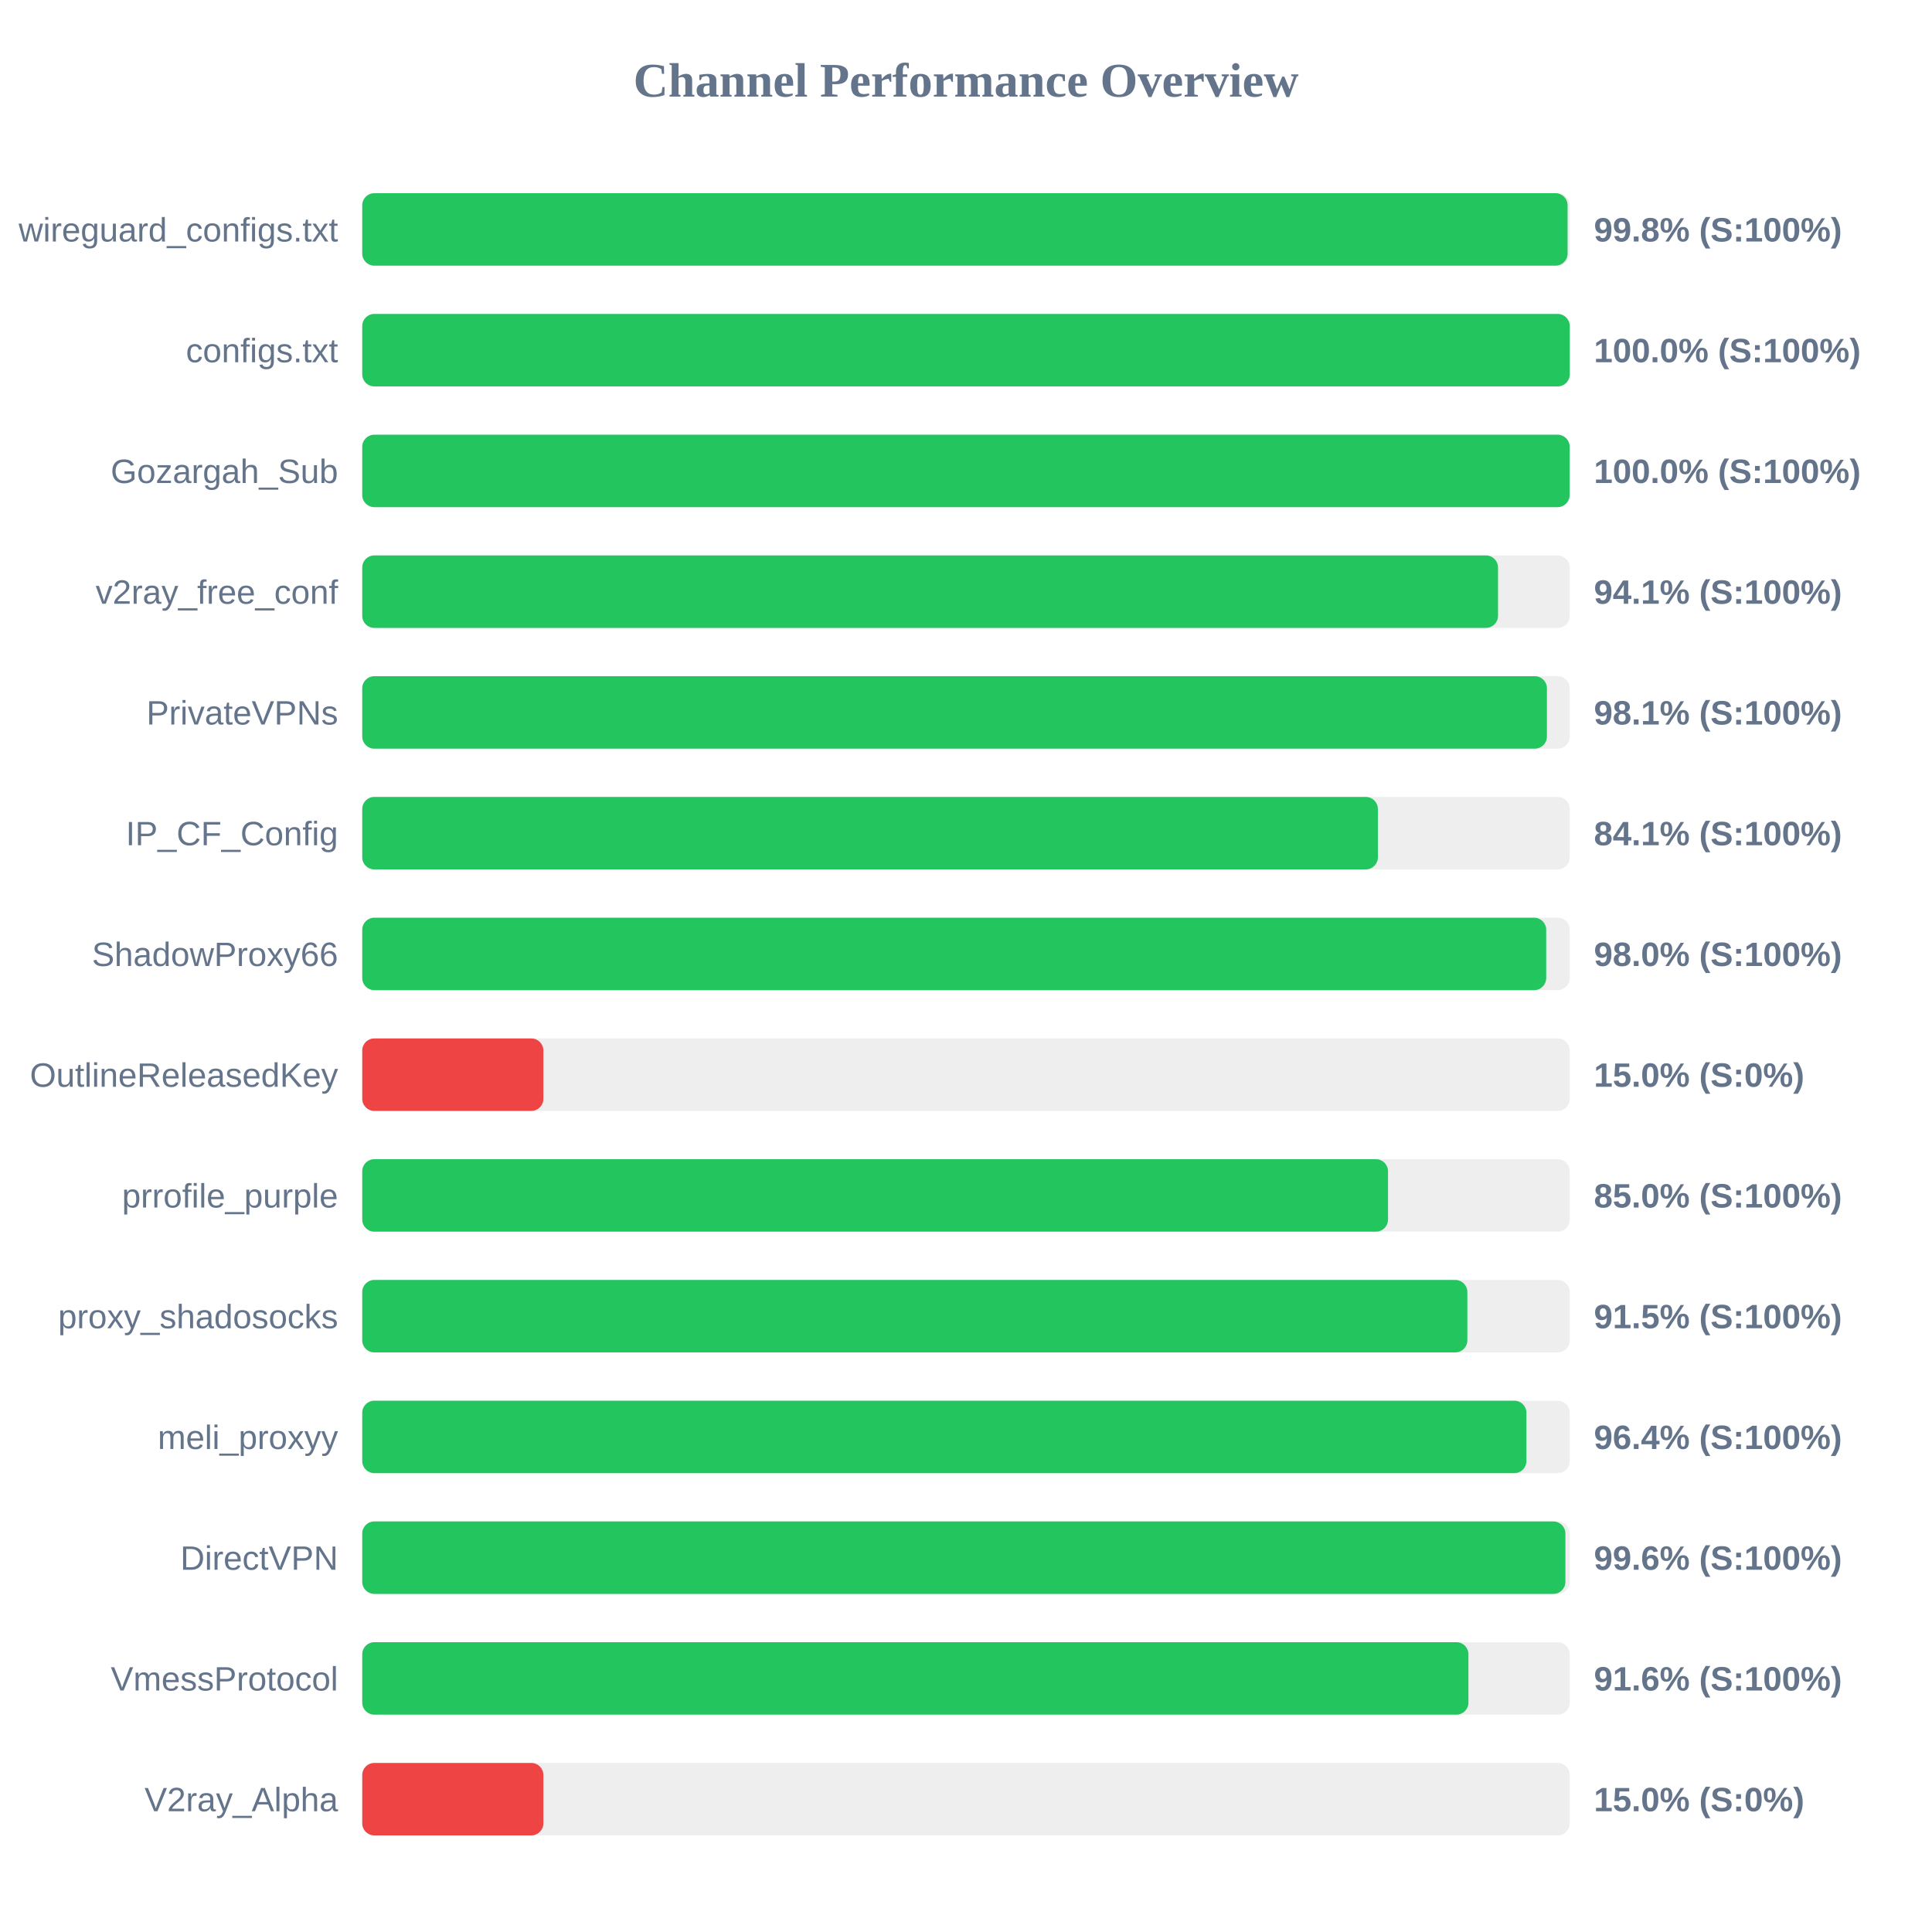
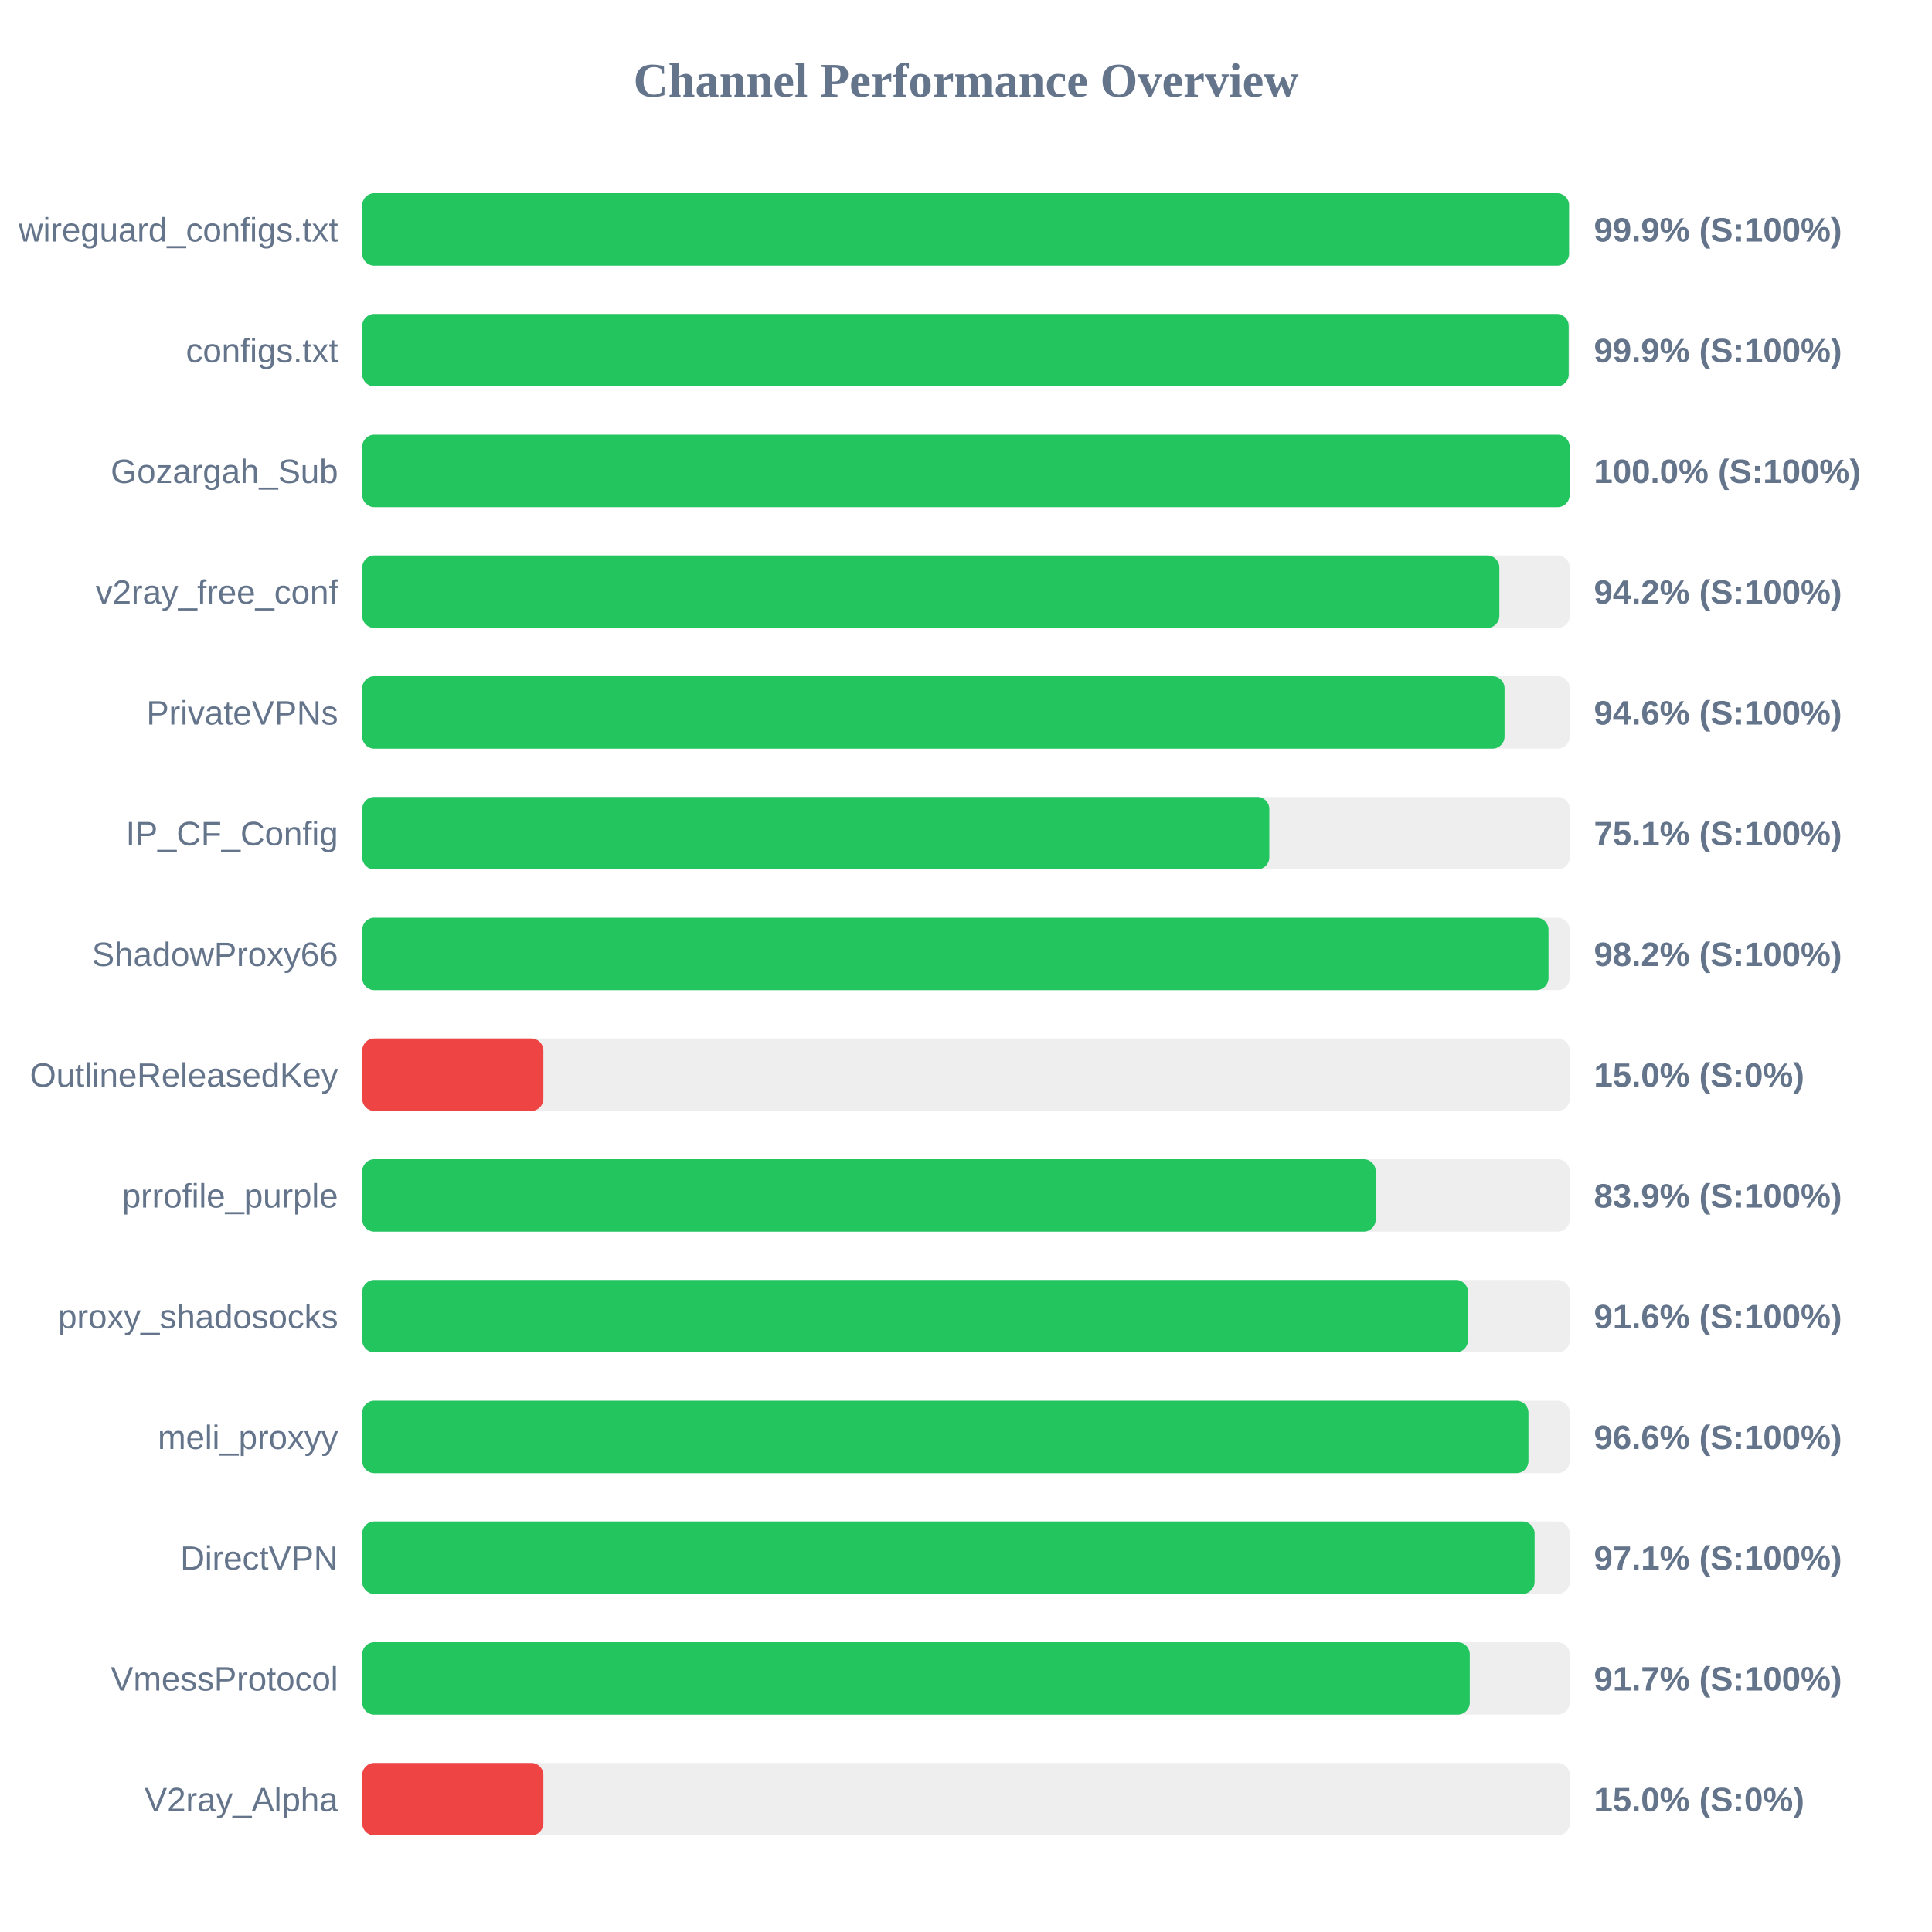
<svg xmlns="http://www.w3.org/2000/svg" width="800" height="800" version="1.1">
  <style>
        .row { font: 14px Arial; fill: #64748b; }
        .score { font: bold 14px Arial; fill: #64748b; }
    </style>
  <text x="400" y="40" text-anchor="middle" font-size="20px" font-weight="bold" fill="#64748b">Channel Performance Overview</text>
  <rect x="150" y="80" width="500" height="30" fill="#eee" rx="5" />
-   <rect x="150" y="80" width="499.1" height="30" fill="#22c55e" rx="5" />
+   <rect x="150" y="80" width="499.7" height="30" fill="#22c55e" rx="5" />
  <text x="140" y="100" text-anchor="end" class="row">wireguard_configs.txt</text>
-   <text x="660" y="100" text-anchor="start" class="score">99.8% (S:100%)</text>
+   <text x="660" y="100" text-anchor="start" class="score">99.9% (S:100%)</text>
  <rect x="150" y="130" width="500" height="30" fill="#eee" rx="5" />
-   <rect x="150" y="130" width="500" height="30" fill="#22c55e" rx="5" />
+   <rect x="150" y="130" width="499.55" height="30" fill="#22c55e" rx="5" />
  <text x="140" y="150" text-anchor="end" class="row">configs.txt</text>
-   <text x="660" y="150" text-anchor="start" class="score">100.0% (S:100%)</text>
+   <text x="660" y="150" text-anchor="start" class="score">99.9% (S:100%)</text>
  <rect x="150" y="180" width="500" height="30" fill="#eee" rx="5" />
  <rect x="150" y="180" width="499.95" height="30" fill="#22c55e" rx="5" />
  <text x="140" y="200" text-anchor="end" class="row">Gozargah_Sub</text>
  <text x="660" y="200" text-anchor="start" class="score">100.0% (S:100%)</text>
  <rect x="150" y="230" width="500" height="30" fill="#eee" rx="5" />
-   <rect x="150" y="230" width="470.3" height="30" fill="#22c55e" rx="5" />
+   <rect x="150" y="230" width="470.85" height="30" fill="#22c55e" rx="5" />
  <text x="140" y="250" text-anchor="end" class="row">v2ray_free_conf</text>
-   <text x="660" y="250" text-anchor="start" class="score">94.1% (S:100%)</text>
+   <text x="660" y="250" text-anchor="start" class="score">94.2% (S:100%)</text>
  <rect x="150" y="280" width="500" height="30" fill="#eee" rx="5" />
-   <rect x="150" y="280" width="490.55" height="30" fill="#22c55e" rx="5" />
+   <rect x="150" y="280" width="473.0" height="30" fill="#22c55e" rx="5" />
  <text x="140" y="300" text-anchor="end" class="row">PrivateVPNs</text>
-   <text x="660" y="300" text-anchor="start" class="score">98.1% (S:100%)</text>
+   <text x="660" y="300" text-anchor="start" class="score">94.6% (S:100%)</text>
  <rect x="150" y="330" width="500" height="30" fill="#eee" rx="5" />
-   <rect x="150" y="330" width="420.55" height="30" fill="#22c55e" rx="5" />
+   <rect x="150" y="330" width="375.6" height="30" fill="#22c55e" rx="5" />
  <text x="140" y="350" text-anchor="end" class="row">IP_CF_Config</text>
-   <text x="660" y="350" text-anchor="start" class="score">84.1% (S:100%)</text>
+   <text x="660" y="350" text-anchor="start" class="score">75.1% (S:100%)</text>
  <rect x="150" y="380" width="500" height="30" fill="#eee" rx="5" />
-   <rect x="150" y="380" width="490.25" height="30" fill="#22c55e" rx="5" />
+   <rect x="150" y="380" width="491.2" height="30" fill="#22c55e" rx="5" />
  <text x="140" y="400" text-anchor="end" class="row">ShadowProxy66</text>
-   <text x="660" y="400" text-anchor="start" class="score">98.0% (S:100%)</text>
+   <text x="660" y="400" text-anchor="start" class="score">98.2% (S:100%)</text>
  <rect x="150" y="430" width="500" height="30" fill="#eee" rx="5" />
  <rect x="150" y="430" width="75.0" height="30" fill="#ef4444" rx="5" />
  <text x="140" y="450" text-anchor="end" class="row">OutlineReleasedKey</text>
  <text x="660" y="450" text-anchor="start" class="score">15.0% (S:0%)</text>
  <rect x="150" y="480" width="500" height="30" fill="#eee" rx="5" />
-   <rect x="150" y="480" width="424.75" height="30" fill="#22c55e" rx="5" />
+   <rect x="150" y="480" width="419.65" height="30" fill="#22c55e" rx="5" />
  <text x="140" y="500" text-anchor="end" class="row">prrofile_purple</text>
-   <text x="660" y="500" text-anchor="start" class="score">85.0% (S:100%)</text>
+   <text x="660" y="500" text-anchor="start" class="score">83.9% (S:100%)</text>
  <rect x="150" y="530" width="500" height="30" fill="#eee" rx="5" />
-   <rect x="150" y="530" width="457.6" height="30" fill="#22c55e" rx="5" />
+   <rect x="150" y="530" width="457.85" height="30" fill="#22c55e" rx="5" />
  <text x="140" y="550" text-anchor="end" class="row">proxy_shadosocks</text>
-   <text x="660" y="550" text-anchor="start" class="score">91.5% (S:100%)</text>
+   <text x="660" y="550" text-anchor="start" class="score">91.6% (S:100%)</text>
  <rect x="150" y="580" width="500" height="30" fill="#eee" rx="5" />
-   <rect x="150" y="580" width="482.05" height="30" fill="#22c55e" rx="5" />
+   <rect x="150" y="580" width="482.9" height="30" fill="#22c55e" rx="5" />
  <text x="140" y="600" text-anchor="end" class="row">meli_proxyy</text>
-   <text x="660" y="600" text-anchor="start" class="score">96.4% (S:100%)</text>
+   <text x="660" y="600" text-anchor="start" class="score">96.6% (S:100%)</text>
  <rect x="150" y="630" width="500" height="30" fill="#eee" rx="5" />
-   <rect x="150" y="630" width="498.2" height="30" fill="#22c55e" rx="5" />
+   <rect x="150" y="630" width="485.45" height="30" fill="#22c55e" rx="5" />
  <text x="140" y="650" text-anchor="end" class="row">DirectVPN</text>
-   <text x="660" y="650" text-anchor="start" class="score">99.6% (S:100%)</text>
+   <text x="660" y="650" text-anchor="start" class="score">97.1% (S:100%)</text>
  <rect x="150" y="680" width="500" height="30" fill="#eee" rx="5" />
-   <rect x="150" y="680" width="458.05" height="30" fill="#22c55e" rx="5" />
+   <rect x="150" y="680" width="458.6" height="30" fill="#22c55e" rx="5" />
  <text x="140" y="700" text-anchor="end" class="row">VmessProtocol</text>
-   <text x="660" y="700" text-anchor="start" class="score">91.6% (S:100%)</text>
+   <text x="660" y="700" text-anchor="start" class="score">91.7% (S:100%)</text>
  <rect x="150" y="730" width="500" height="30" fill="#eee" rx="5" />
  <rect x="150" y="730" width="75.0" height="30" fill="#ef4444" rx="5" />
  <text x="140" y="750" text-anchor="end" class="row">V2ray_Alpha</text>
  <text x="660" y="750" text-anchor="start" class="score">15.0% (S:0%)</text>
</svg>
